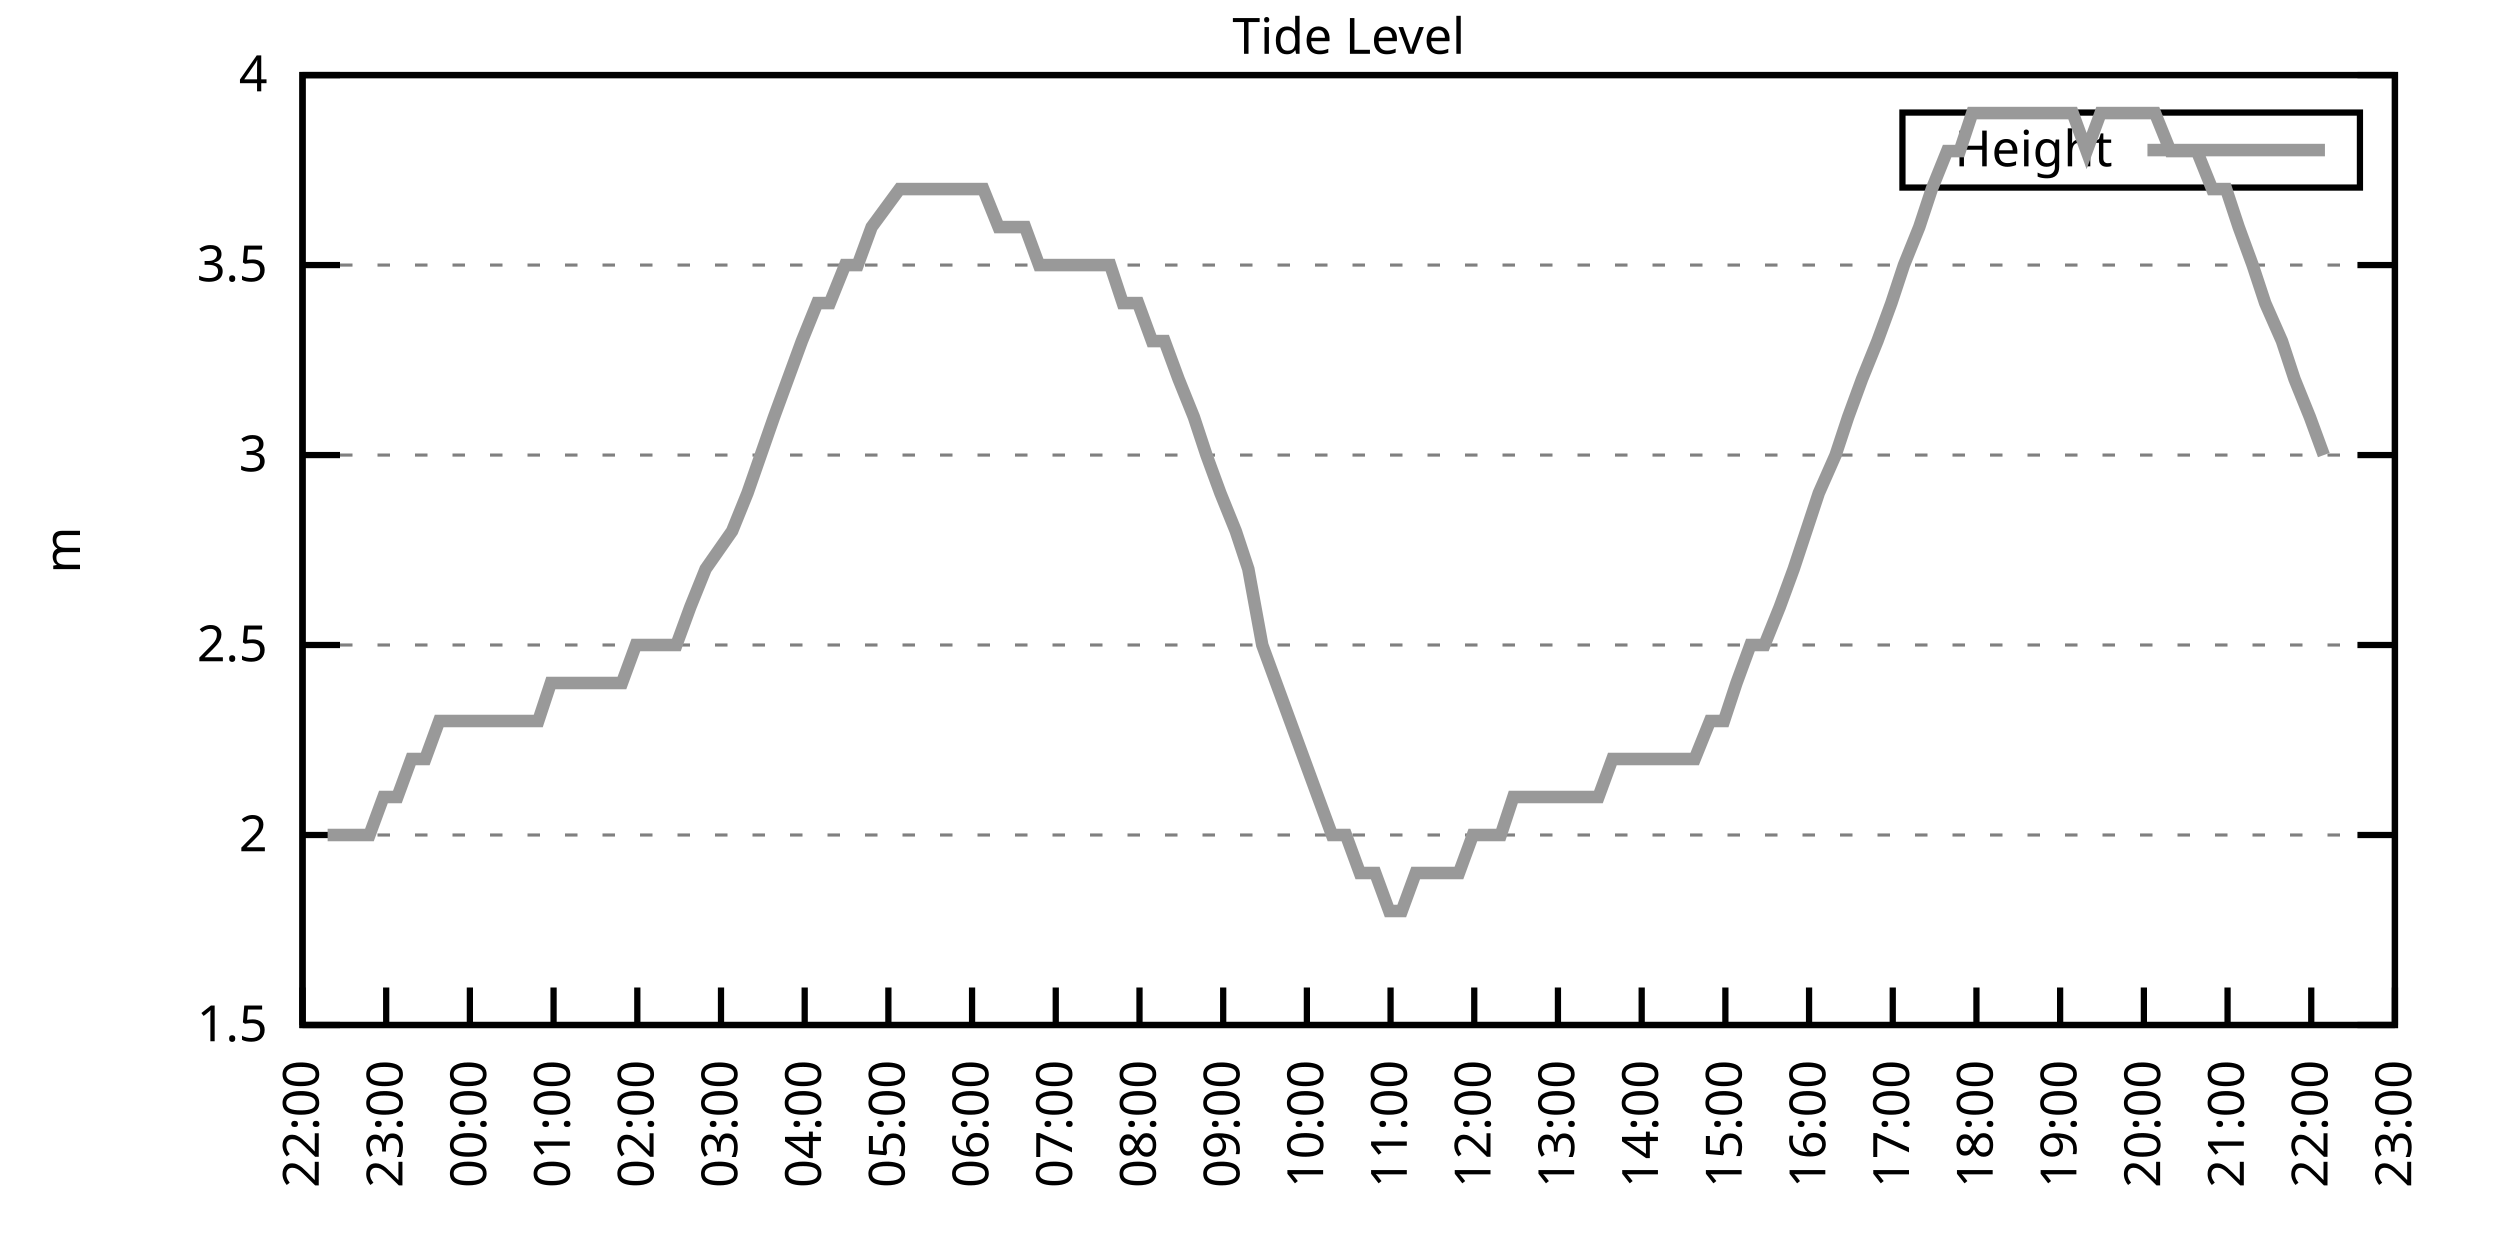
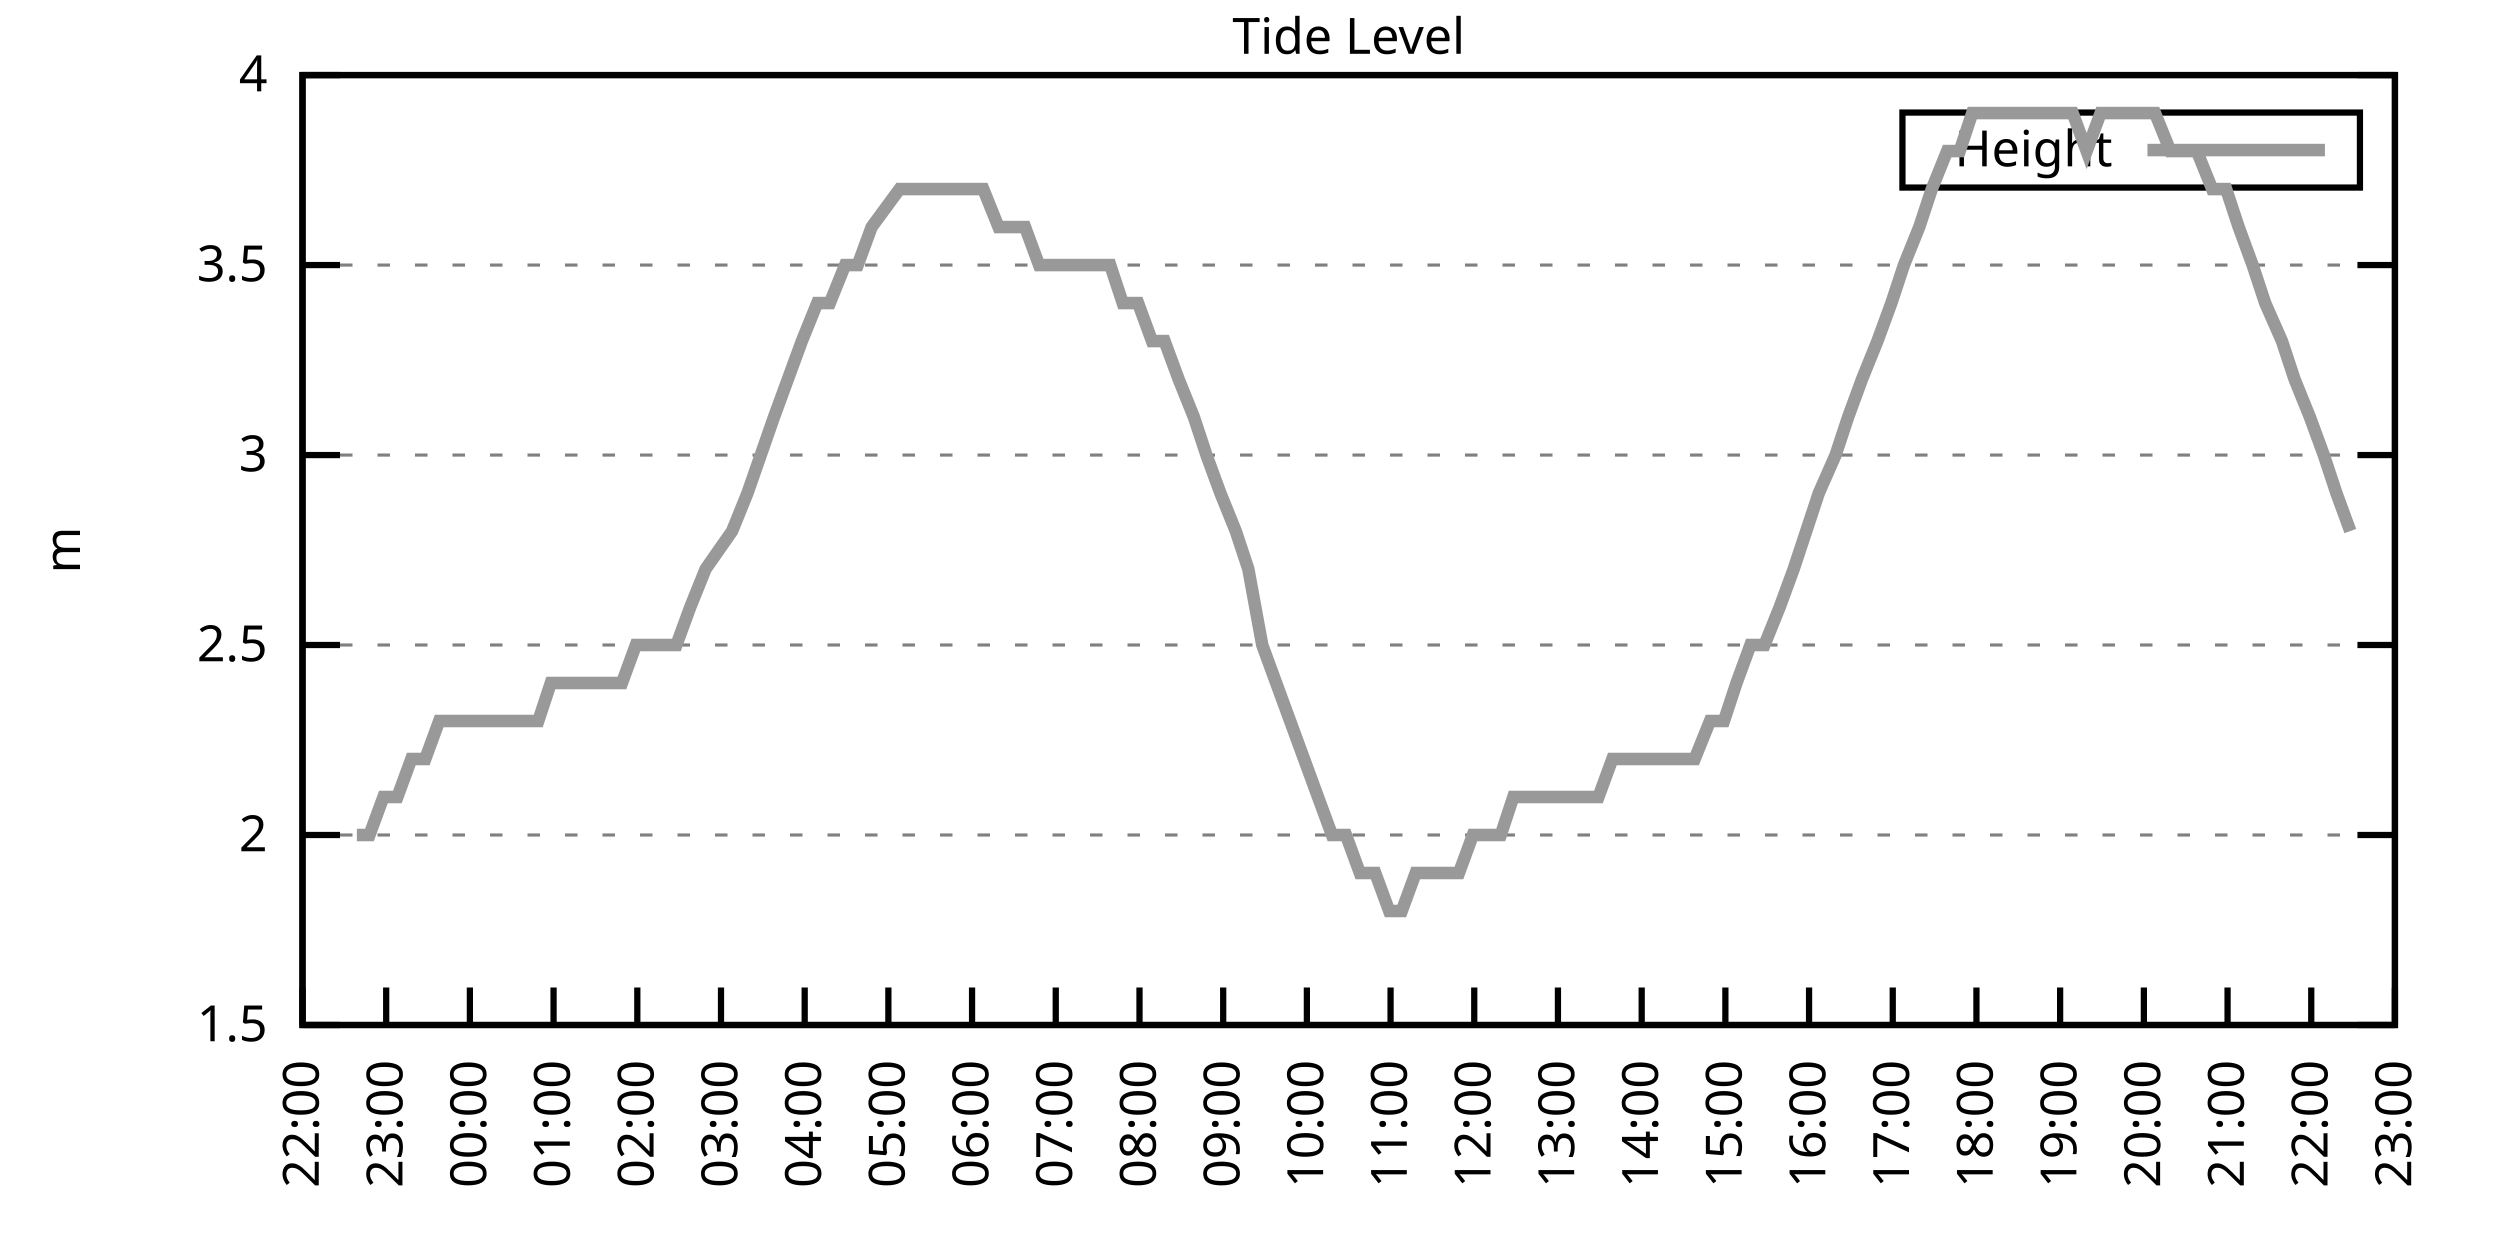
<svg xmlns="http://www.w3.org/2000/svg" xmlns:xlink="http://www.w3.org/1999/xlink" width="400" height="200" viewBox="0 0 400 200">
  <g id="gnuplot_canvas">
    <rect x="0" y="0" width="400" height="200" fill="none" />
    <defs>
      <circle id="gpDot" r="0.5" stroke-width="0.5" stroke="currentColor" />
      <path id="gpPt0" stroke-width="0.333" stroke="currentColor" d="M-1,0 h2 M0,-1 v2" />
      <path id="gpPt1" stroke-width="0.333" stroke="currentColor" d="M-1,-1 L1,1 M1,-1 L-1,1" />
      <path id="gpPt2" stroke-width="0.333" stroke="currentColor" d="M-1,0 L1,0 M0,-1 L0,1 M-1,-1 L1,1 M-1,1 L1,-1" />
      <rect id="gpPt3" stroke-width="0.333" stroke="currentColor" x="-1" y="-1" width="2" height="2" />
      <rect id="gpPt4" stroke-width="0.333" stroke="currentColor" fill="currentColor" x="-1" y="-1" width="2" height="2" />
      <circle id="gpPt5" stroke-width="0.333" stroke="currentColor" cx="0" cy="0" r="1" />
      <use xlink:href="#gpPt5" id="gpPt6" fill="currentColor" stroke="none" />
      <path id="gpPt7" stroke-width="0.333" stroke="currentColor" d="M0,-1.33 L-1.33,0.67 L1.33,0.67 z" />
      <use xlink:href="#gpPt7" id="gpPt8" fill="currentColor" stroke="none" />
      <use xlink:href="#gpPt7" id="gpPt9" stroke="currentColor" transform="rotate(180)" />
      <use xlink:href="#gpPt9" id="gpPt10" fill="currentColor" stroke="none" />
      <use xlink:href="#gpPt3" id="gpPt11" stroke="currentColor" transform="rotate(45)" />
      <use xlink:href="#gpPt11" id="gpPt12" fill="currentColor" stroke="none" />
      <path id="gpPt13" stroke-width="0.333" stroke="currentColor" d="M0,1.330 L1.265,0.411 L0.782,-1.067 L-0.782,-1.076 L-1.265,0.411 z" />
      <use xlink:href="#gpPt13" id="gpPt14" fill="currentColor" stroke="none" />
      <filter id="textbox" filterUnits="objectBoundingBox" x="0" y="0" height="1" width="1">
        <feFlood flood-color="white" flood-opacity="1" result="bgnd" />
        <feComposite in="SourceGraphic" in2="bgnd" operator="atop" />
      </filter>
      <filter id="greybox" filterUnits="objectBoundingBox" x="0" y="0" height="1" width="1">
        <feFlood flood-color="lightgrey" flood-opacity="1" result="grey" />
        <feComposite in="SourceGraphic" in2="grey" operator="atop" />
      </filter>
    </defs>
    <g fill="none" color="white" stroke="currentColor" stroke-width="1.00" stroke-linecap="butt" stroke-linejoin="miter">
</g>
    <g fill="none" color="black" stroke="currentColor" stroke-width="1.00" stroke-linecap="butt" stroke-linejoin="miter">
      <g stroke="none" shape-rendering="crispEdges">
        <polygon fill="rgb(255, 255, 255)" points="48.40,164.00 383.18,164.00 383.18,12.02 48.40,12.02 " />
      </g>
    </g>
    <g fill="none" color="black" stroke="currentColor" stroke-width="1.00" stroke-linecap="butt" stroke-linejoin="miter">
</g>
    <g fill="none" color="black" stroke="black" stroke-width="0.50" stroke-linecap="butt" stroke-linejoin="miter">
</g>
    <g fill="none" color="gray" stroke="currentColor" stroke-width="0.50" stroke-linecap="butt" stroke-linejoin="miter">
      <path stroke="gray" stroke-dasharray="2,4" class="gridline" d="M48.40,164.00 L383.19,164.00  " />
    </g>
    <g fill="none" color="gray" stroke="gray" stroke-width="1.00" stroke-linecap="butt" stroke-linejoin="miter">
</g>
    <g fill="none" color="black" stroke="currentColor" stroke-width="1.00" stroke-linecap="butt" stroke-linejoin="miter">
      <path stroke="black" d="M48.40,164.00 L54.40,164.00 M383.19,164.00 L377.19,164.00  " />
      <g transform="translate(42.80,166.60)" stroke="none" fill="black" font-family="Sans" font-size="8.00" text-anchor="end">
        <text>
          <tspan font-family="Sans"> 1.5</tspan>
        </text>
      </g>
    </g>
    <g fill="none" color="black" stroke="currentColor" stroke-width="1.00" stroke-linecap="butt" stroke-linejoin="miter">
</g>
    <g fill="none" color="black" stroke="black" stroke-width="0.50" stroke-linecap="butt" stroke-linejoin="miter">
</g>
    <g fill="none" color="gray" stroke="currentColor" stroke-width="0.50" stroke-linecap="butt" stroke-linejoin="miter">
      <path stroke="gray" stroke-dasharray="2,4" class="gridline" d="M48.40,133.60 L383.19,133.60  " />
    </g>
    <g fill="none" color="gray" stroke="gray" stroke-width="1.00" stroke-linecap="butt" stroke-linejoin="miter">
</g>
    <g fill="none" color="black" stroke="currentColor" stroke-width="1.00" stroke-linecap="butt" stroke-linejoin="miter">
      <path stroke="black" d="M48.40,133.60 L54.40,133.60 M383.19,133.60 L377.19,133.60  " />
      <g transform="translate(42.80,136.20)" stroke="none" fill="black" font-family="Sans" font-size="8.00" text-anchor="end">
        <text>
          <tspan font-family="Sans"> 2</tspan>
        </text>
      </g>
    </g>
    <g fill="none" color="black" stroke="currentColor" stroke-width="1.00" stroke-linecap="butt" stroke-linejoin="miter">
</g>
    <g fill="none" color="black" stroke="black" stroke-width="0.50" stroke-linecap="butt" stroke-linejoin="miter">
</g>
    <g fill="none" color="gray" stroke="currentColor" stroke-width="0.50" stroke-linecap="butt" stroke-linejoin="miter">
      <path stroke="gray" stroke-dasharray="2,4" class="gridline" d="M48.40,103.20 L383.19,103.20  " />
    </g>
    <g fill="none" color="gray" stroke="gray" stroke-width="1.00" stroke-linecap="butt" stroke-linejoin="miter">
</g>
    <g fill="none" color="black" stroke="currentColor" stroke-width="1.00" stroke-linecap="butt" stroke-linejoin="miter">
      <path stroke="black" d="M48.40,103.20 L54.40,103.20 M383.19,103.20 L377.19,103.20  " />
      <g transform="translate(42.80,105.80)" stroke="none" fill="black" font-family="Sans" font-size="8.00" text-anchor="end">
        <text>
          <tspan font-family="Sans"> 2.5</tspan>
        </text>
      </g>
    </g>
    <g fill="none" color="black" stroke="currentColor" stroke-width="1.00" stroke-linecap="butt" stroke-linejoin="miter">
</g>
    <g fill="none" color="black" stroke="black" stroke-width="0.50" stroke-linecap="butt" stroke-linejoin="miter">
</g>
    <g fill="none" color="gray" stroke="currentColor" stroke-width="0.50" stroke-linecap="butt" stroke-linejoin="miter">
      <path stroke="gray" stroke-dasharray="2,4" class="gridline" d="M48.40,72.81 L383.19,72.81  " />
    </g>
    <g fill="none" color="gray" stroke="gray" stroke-width="1.00" stroke-linecap="butt" stroke-linejoin="miter">
</g>
    <g fill="none" color="black" stroke="currentColor" stroke-width="1.00" stroke-linecap="butt" stroke-linejoin="miter">
      <path stroke="black" d="M48.40,72.81 L54.40,72.81 M383.19,72.81 L377.19,72.81  " />
      <g transform="translate(42.80,75.41)" stroke="none" fill="black" font-family="Sans" font-size="8.00" text-anchor="end">
        <text>
          <tspan font-family="Sans"> 3</tspan>
        </text>
      </g>
    </g>
    <g fill="none" color="black" stroke="currentColor" stroke-width="1.00" stroke-linecap="butt" stroke-linejoin="miter">
</g>
    <g fill="none" color="black" stroke="black" stroke-width="0.50" stroke-linecap="butt" stroke-linejoin="miter">
</g>
    <g fill="none" color="gray" stroke="currentColor" stroke-width="0.50" stroke-linecap="butt" stroke-linejoin="miter">
      <path stroke="gray" stroke-dasharray="2,4" class="gridline" d="M48.40,42.41 L383.19,42.41  " />
    </g>
    <g fill="none" color="gray" stroke="gray" stroke-width="1.00" stroke-linecap="butt" stroke-linejoin="miter">
</g>
    <g fill="none" color="black" stroke="currentColor" stroke-width="1.00" stroke-linecap="butt" stroke-linejoin="miter">
      <path stroke="black" d="M48.40,42.41 L54.40,42.41 M383.19,42.41 L377.19,42.41  " />
      <g transform="translate(42.80,45.01)" stroke="none" fill="black" font-family="Sans" font-size="8.00" text-anchor="end">
        <text>
          <tspan font-family="Sans"> 3.5</tspan>
        </text>
      </g>
    </g>
    <g fill="none" color="black" stroke="currentColor" stroke-width="1.00" stroke-linecap="butt" stroke-linejoin="miter">
</g>
    <g fill="none" color="black" stroke="black" stroke-width="0.50" stroke-linecap="butt" stroke-linejoin="miter">
</g>
    <g fill="none" color="gray" stroke="currentColor" stroke-width="0.50" stroke-linecap="butt" stroke-linejoin="miter">
      <path stroke="gray" stroke-dasharray="2,4" class="gridline" d="M48.40,12.01 L383.19,12.01  " />
    </g>
    <g fill="none" color="gray" stroke="gray" stroke-width="1.00" stroke-linecap="butt" stroke-linejoin="miter">
</g>
    <g fill="none" color="black" stroke="currentColor" stroke-width="1.00" stroke-linecap="butt" stroke-linejoin="miter">
      <path stroke="black" d="M48.40,12.01 L54.40,12.01 M383.19,12.01 L377.19,12.01  " />
      <g transform="translate(42.80,14.61)" stroke="none" fill="black" font-family="Sans" font-size="8.00" text-anchor="end">
        <text>
          <tspan font-family="Sans"> 4</tspan>
        </text>
      </g>
    </g>
    <g fill="none" color="black" stroke="currentColor" stroke-width="1.00" stroke-linecap="butt" stroke-linejoin="miter">
      <path stroke="black" d="M48.40,164.00 L48.40,158.00  " />
      <g transform="translate(51.00,169.60) rotate(270.00)" stroke="none" fill="black" font-family="Sans" font-size="8.00" text-anchor="end">
        <text>
          <tspan font-family="Sans">22:00</tspan>
        </text>
      </g>
    </g>
    <g fill="none" color="black" stroke="currentColor" stroke-width="1.00" stroke-linecap="butt" stroke-linejoin="miter">
      <path stroke="black" d="M61.79,164.00 L61.79,158.00  " />
      <g transform="translate(64.39,169.60) rotate(270.00)" stroke="none" fill="black" font-family="Sans" font-size="8.00" text-anchor="end">
        <text>
          <tspan font-family="Sans">23:00</tspan>
        </text>
      </g>
    </g>
    <g fill="none" color="black" stroke="currentColor" stroke-width="1.00" stroke-linecap="butt" stroke-linejoin="miter">
      <path stroke="black" d="M75.18,164.00 L75.18,158.00  " />
      <g transform="translate(77.78,169.60) rotate(270.00)" stroke="none" fill="black" font-family="Sans" font-size="8.00" text-anchor="end">
        <text>
          <tspan font-family="Sans">00:00</tspan>
        </text>
      </g>
    </g>
    <g fill="none" color="black" stroke="currentColor" stroke-width="1.00" stroke-linecap="butt" stroke-linejoin="miter">
      <path stroke="black" d="M88.57,164.00 L88.57,158.00  " />
      <g transform="translate(91.17,169.60) rotate(270.00)" stroke="none" fill="black" font-family="Sans" font-size="8.00" text-anchor="end">
        <text>
          <tspan font-family="Sans">01:00</tspan>
        </text>
      </g>
    </g>
    <g fill="none" color="black" stroke="currentColor" stroke-width="1.00" stroke-linecap="butt" stroke-linejoin="miter">
      <path stroke="black" d="M101.97,164.00 L101.97,158.00  " />
      <g transform="translate(104.57,169.60) rotate(270.00)" stroke="none" fill="black" font-family="Sans" font-size="8.00" text-anchor="end">
        <text>
          <tspan font-family="Sans">02:00</tspan>
        </text>
      </g>
    </g>
    <g fill="none" color="black" stroke="currentColor" stroke-width="1.00" stroke-linecap="butt" stroke-linejoin="miter">
      <path stroke="black" d="M115.36,164.00 L115.36,158.00  " />
      <g transform="translate(117.96,169.60) rotate(270.00)" stroke="none" fill="black" font-family="Sans" font-size="8.00" text-anchor="end">
        <text>
          <tspan font-family="Sans">03:00</tspan>
        </text>
      </g>
    </g>
    <g fill="none" color="black" stroke="currentColor" stroke-width="1.00" stroke-linecap="butt" stroke-linejoin="miter">
      <path stroke="black" d="M128.75,164.00 L128.75,158.00  " />
      <g transform="translate(131.35,169.60) rotate(270.00)" stroke="none" fill="black" font-family="Sans" font-size="8.00" text-anchor="end">
        <text>
          <tspan font-family="Sans">04:00</tspan>
        </text>
      </g>
    </g>
    <g fill="none" color="black" stroke="currentColor" stroke-width="1.00" stroke-linecap="butt" stroke-linejoin="miter">
      <path stroke="black" d="M142.14,164.00 L142.14,158.00  " />
      <g transform="translate(144.74,169.60) rotate(270.00)" stroke="none" fill="black" font-family="Sans" font-size="8.00" text-anchor="end">
        <text>
          <tspan font-family="Sans">05:00</tspan>
        </text>
      </g>
    </g>
    <g fill="none" color="black" stroke="currentColor" stroke-width="1.00" stroke-linecap="butt" stroke-linejoin="miter">
      <path stroke="black" d="M155.53,164.00 L155.53,158.00  " />
      <g transform="translate(158.13,169.60) rotate(270.00)" stroke="none" fill="black" font-family="Sans" font-size="8.00" text-anchor="end">
        <text>
          <tspan font-family="Sans">06:00</tspan>
        </text>
      </g>
    </g>
    <g fill="none" color="black" stroke="currentColor" stroke-width="1.00" stroke-linecap="butt" stroke-linejoin="miter">
      <path stroke="black" d="M168.92,164.00 L168.92,158.00  " />
      <g transform="translate(171.52,169.60) rotate(270.00)" stroke="none" fill="black" font-family="Sans" font-size="8.00" text-anchor="end">
        <text>
          <tspan font-family="Sans">07:00</tspan>
        </text>
      </g>
    </g>
    <g fill="none" color="black" stroke="currentColor" stroke-width="1.00" stroke-linecap="butt" stroke-linejoin="miter">
      <path stroke="black" d="M182.32,164.00 L182.32,158.00  " />
      <g transform="translate(184.92,169.60) rotate(270.00)" stroke="none" fill="black" font-family="Sans" font-size="8.00" text-anchor="end">
        <text>
          <tspan font-family="Sans">08:00</tspan>
        </text>
      </g>
    </g>
    <g fill="none" color="black" stroke="currentColor" stroke-width="1.00" stroke-linecap="butt" stroke-linejoin="miter">
      <path stroke="black" d="M195.71,164.00 L195.71,158.00  " />
      <g transform="translate(198.31,169.60) rotate(270.00)" stroke="none" fill="black" font-family="Sans" font-size="8.00" text-anchor="end">
        <text>
          <tspan font-family="Sans">09:00</tspan>
        </text>
      </g>
    </g>
    <g fill="none" color="black" stroke="currentColor" stroke-width="1.00" stroke-linecap="butt" stroke-linejoin="miter">
      <path stroke="black" d="M209.10,164.00 L209.10,158.00  " />
      <g transform="translate(211.70,169.60) rotate(270.00)" stroke="none" fill="black" font-family="Sans" font-size="8.00" text-anchor="end">
        <text>
          <tspan font-family="Sans">10:00</tspan>
        </text>
      </g>
    </g>
    <g fill="none" color="black" stroke="currentColor" stroke-width="1.00" stroke-linecap="butt" stroke-linejoin="miter">
      <path stroke="black" d="M222.49,164.00 L222.49,158.00  " />
      <g transform="translate(225.09,169.60) rotate(270.00)" stroke="none" fill="black" font-family="Sans" font-size="8.00" text-anchor="end">
        <text>
          <tspan font-family="Sans">11:00</tspan>
        </text>
      </g>
    </g>
    <g fill="none" color="black" stroke="currentColor" stroke-width="1.00" stroke-linecap="butt" stroke-linejoin="miter">
      <path stroke="black" d="M235.88,164.00 L235.88,158.00  " />
      <g transform="translate(238.48,169.60) rotate(270.00)" stroke="none" fill="black" font-family="Sans" font-size="8.00" text-anchor="end">
        <text>
          <tspan font-family="Sans">12:00</tspan>
        </text>
      </g>
    </g>
    <g fill="none" color="black" stroke="currentColor" stroke-width="1.00" stroke-linecap="butt" stroke-linejoin="miter">
      <path stroke="black" d="M249.27,164.00 L249.27,158.00  " />
      <g transform="translate(251.87,169.60) rotate(270.00)" stroke="none" fill="black" font-family="Sans" font-size="8.00" text-anchor="end">
        <text>
          <tspan font-family="Sans">13:00</tspan>
        </text>
      </g>
    </g>
    <g fill="none" color="black" stroke="currentColor" stroke-width="1.00" stroke-linecap="butt" stroke-linejoin="miter">
      <path stroke="black" d="M262.67,164.00 L262.67,158.00  " />
      <g transform="translate(265.27,169.60) rotate(270.00)" stroke="none" fill="black" font-family="Sans" font-size="8.00" text-anchor="end">
        <text>
          <tspan font-family="Sans">14:00</tspan>
        </text>
      </g>
    </g>
    <g fill="none" color="black" stroke="currentColor" stroke-width="1.00" stroke-linecap="butt" stroke-linejoin="miter">
      <path stroke="black" d="M276.06,164.00 L276.06,158.00  " />
      <g transform="translate(278.66,169.60) rotate(270.00)" stroke="none" fill="black" font-family="Sans" font-size="8.00" text-anchor="end">
        <text>
          <tspan font-family="Sans">15:00</tspan>
        </text>
      </g>
    </g>
    <g fill="none" color="black" stroke="currentColor" stroke-width="1.00" stroke-linecap="butt" stroke-linejoin="miter">
      <path stroke="black" d="M289.45,164.00 L289.45,158.00  " />
      <g transform="translate(292.05,169.60) rotate(270.00)" stroke="none" fill="black" font-family="Sans" font-size="8.00" text-anchor="end">
        <text>
          <tspan font-family="Sans">16:00</tspan>
        </text>
      </g>
    </g>
    <g fill="none" color="black" stroke="currentColor" stroke-width="1.00" stroke-linecap="butt" stroke-linejoin="miter">
      <path stroke="black" d="M302.84,164.00 L302.84,158.00  " />
      <g transform="translate(305.44,169.60) rotate(270.00)" stroke="none" fill="black" font-family="Sans" font-size="8.00" text-anchor="end">
        <text>
          <tspan font-family="Sans">17:00</tspan>
        </text>
      </g>
    </g>
    <g fill="none" color="black" stroke="currentColor" stroke-width="1.00" stroke-linecap="butt" stroke-linejoin="miter">
      <path stroke="black" d="M316.23,164.00 L316.23,158.00  " />
      <g transform="translate(318.83,169.60) rotate(270.00)" stroke="none" fill="black" font-family="Sans" font-size="8.00" text-anchor="end">
        <text>
          <tspan font-family="Sans">18:00</tspan>
        </text>
      </g>
    </g>
    <g fill="none" color="black" stroke="currentColor" stroke-width="1.00" stroke-linecap="butt" stroke-linejoin="miter">
      <path stroke="black" d="M329.62,164.00 L329.62,158.00  " />
      <g transform="translate(332.22,169.60) rotate(270.00)" stroke="none" fill="black" font-family="Sans" font-size="8.00" text-anchor="end">
        <text>
          <tspan font-family="Sans">19:00</tspan>
        </text>
      </g>
    </g>
    <g fill="none" color="black" stroke="currentColor" stroke-width="1.00" stroke-linecap="butt" stroke-linejoin="miter">
      <path stroke="black" d="M343.02,164.00 L343.02,158.00  " />
      <g transform="translate(345.62,169.60) rotate(270.00)" stroke="none" fill="black" font-family="Sans" font-size="8.00" text-anchor="end">
        <text>
          <tspan font-family="Sans">20:00</tspan>
        </text>
      </g>
    </g>
    <g fill="none" color="black" stroke="currentColor" stroke-width="1.00" stroke-linecap="butt" stroke-linejoin="miter">
      <path stroke="black" d="M356.41,164.00 L356.41,158.00  " />
      <g transform="translate(359.01,169.60) rotate(270.00)" stroke="none" fill="black" font-family="Sans" font-size="8.00" text-anchor="end">
        <text>
          <tspan font-family="Sans">21:00</tspan>
        </text>
      </g>
    </g>
    <g fill="none" color="black" stroke="currentColor" stroke-width="1.00" stroke-linecap="butt" stroke-linejoin="miter">
      <path stroke="black" d="M369.80,164.00 L369.80,158.00  " />
      <g transform="translate(372.40,169.60) rotate(270.00)" stroke="none" fill="black" font-family="Sans" font-size="8.00" text-anchor="end">
        <text>
          <tspan font-family="Sans">22:00</tspan>
        </text>
      </g>
    </g>
    <g fill="none" color="black" stroke="currentColor" stroke-width="1.00" stroke-linecap="butt" stroke-linejoin="miter">
      <path stroke="black" d="M383.19,164.00 L383.19,158.00  " />
      <g transform="translate(385.79,169.60) rotate(270.00)" stroke="none" fill="black" font-family="Sans" font-size="8.00" text-anchor="end">
        <text>
          <tspan font-family="Sans">23:00</tspan>
        </text>
      </g>
    </g>
    <g fill="none" color="black" stroke="currentColor" stroke-width="1.00" stroke-linecap="butt" stroke-linejoin="miter">
</g>
    <g fill="none" color="black" stroke="currentColor" stroke-width="1.00" stroke-linecap="butt" stroke-linejoin="miter">
      <path stroke="black" d="M48.40,12.01 L48.40,164.00 L383.19,164.00 L383.19,12.01 L48.40,12.01 Z  " />
    </g>
    <g fill="none" color="black" stroke="currentColor" stroke-width="1.00" stroke-linecap="butt" stroke-linejoin="miter">
</g>
    <g fill="none" color="black" stroke="currentColor" stroke-width="1.00" stroke-linecap="butt" stroke-linejoin="miter">
      <path stroke="black" d="M304.39,30.01 L304.39,18.01 L377.59,18.01 L377.59,30.01 L304.39,30.01 Z  " />
    </g>
    <g id="Tide_level_plot_1">
      <g fill="none" color="white" stroke="black" stroke-width="2.00" stroke-linecap="butt" stroke-linejoin="miter">
</g>
      <g fill="none" color="black" stroke="currentColor" stroke-width="2.00" stroke-linecap="butt" stroke-linejoin="miter">
        <g transform="translate(337.99,26.61)" stroke="none" fill="black" font-family="Sans" font-size="8.00" text-anchor="end">
          <text>
            <tspan font-family="Sans">Height</tspan>
          </text>
        </g>
      </g>
      <g fill="none" color="black" stroke="currentColor" stroke-width="2.00" stroke-linecap="butt" stroke-linejoin="miter">
-         <path stroke="rgb(153, 153, 153)" d="M343.59,24.01 L371.99,24.01 M52.42,133.60 L54.65,133.60 L57.10,133.60 L59.11,133.60 L61.35,127.52 L63.58,127.52   L65.81,121.44 L68.04,121.44 L70.27,115.36 L72.50,115.36 L74.74,115.36 L77.19,115.36 L79.42,115.36 L81.66,115.36   L83.89,115.36 L86.12,115.36 L88.13,109.28 L90.58,109.28 L92.82,109.28 L94.82,109.28 L96.83,109.28 L99.51,109.28   L101.74,103.20 L103.75,103.20 L106.21,103.20 L108.22,103.20 L110.45,97.12 L112.90,91.04 L117.14,84.97 L119.60,78.89   L123.84,66.73 L126.07,60.65 L128.30,54.57 L130.76,48.49 L132.77,48.49 L135.22,42.41 L137.23,42.41 L139.46,36.33   L143.93,30.25 L146.38,30.25 L148.39,30.25 L150.85,30.25 L152.85,30.25 L155.09,30.25 L157.32,30.25 L159.77,36.33   L162.01,36.33 L164.01,36.33 L166.25,42.41 L168.48,42.41 L170.93,42.41 L172.94,42.41 L175.17,42.41 L177.63,42.41   L179.64,48.49 L182.09,48.49 L184.32,54.57 L186.33,54.57 L188.57,60.65 L191.02,66.73 L193.03,72.81 L195.26,78.89   L197.72,84.97 L199.73,91.04 L201.96,103.20 L204.19,109.28 L206.42,115.36 L208.65,121.44 L210.88,127.52 L213.12,133.60   L215.35,133.60 L217.58,139.68 L220.04,139.68 L222.27,145.76 L224.28,145.76 L226.51,139.68 L228.74,139.68 L230.97,139.68   L233.43,139.68 L235.66,133.60 L237.67,133.60 L240.12,133.60 L242.13,127.52 L244.36,127.52 L246.82,127.52 L249.05,127.52   L251.06,127.52 L253.29,127.52 L255.75,127.52 L257.98,121.44 L259.99,121.44 L262.44,121.44 L264.67,121.44 L266.91,121.44   L268.92,121.44 L271.15,121.44 L273.60,115.36 L275.83,115.36 L277.84,109.28 L280.07,103.20 L282.31,103.20 L284.76,97.12   L286.99,91.04 L289.00,84.97 L291.01,78.89 L293.69,72.81 L295.70,66.73 L297.93,60.65 L300.39,54.57 L302.62,48.49   L304.63,42.41 L307.08,36.33 L309.09,30.25 L311.54,24.17 L313.55,24.17 L315.56,18.09 L318.24,18.09 L320.47,18.09   L322.48,18.09 L324.71,18.09 L327.17,18.09 L329.18,18.09 L331.63,18.09 L333.86,24.17 L336.10,18.09 L338.10,18.09   L340.11,18.09 L342.79,18.09 L344.80,18.09 L347.26,24.17 L349.26,24.17 L351.50,24.17 L353.95,30.25 L356.18,30.25   L358.19,36.33 L360.42,42.41 L362.43,48.49 L365.11,54.57 L367.12,60.65 L369.58,66.73 L371.81,72.81  " />
+         <path stroke="rgb(153, 153, 153)" d="M343.59,24.01 L371.99,24.01 M57.10,133.60 L59.11,133.60 L61.35,127.52 L63.58,127.52 L65.81,121.44 L68.04,121.44   L70.27,115.36 L72.50,115.36 L74.74,115.36 L77.19,115.36 L79.42,115.36 L81.66,115.36 L83.89,115.36 L86.12,115.36   L88.13,109.28 L90.58,109.28 L92.82,109.28 L94.82,109.28 L96.83,109.28 L99.51,109.28 L101.74,103.20 L103.75,103.20   L106.21,103.20 L108.22,103.20 L110.45,97.12 L112.90,91.04 L117.14,84.97 L119.60,78.89 L123.84,66.73 L126.07,60.65   L128.30,54.57 L130.76,48.49 L132.77,48.49 L135.22,42.41 L137.23,42.41 L139.46,36.33 L143.93,30.25 L146.38,30.25   L148.39,30.25 L150.85,30.25 L152.85,30.25 L155.09,30.25 L157.32,30.25 L159.77,36.33 L162.01,36.33 L164.01,36.33   L166.25,42.41 L168.48,42.41 L170.93,42.41 L172.94,42.41 L175.17,42.41 L177.63,42.41 L179.64,48.49 L182.09,48.49   L184.32,54.57 L186.33,54.57 L188.57,60.65 L191.02,66.73 L193.03,72.81 L195.26,78.89 L197.72,84.97 L199.73,91.04   L201.96,103.20 L204.19,109.28 L206.42,115.36 L208.65,121.44 L210.88,127.52 L213.12,133.60 L215.35,133.60 L217.58,139.68   L220.04,139.68 L222.27,145.76 L224.28,145.76 L226.51,139.68 L228.74,139.68 L230.97,139.68 L233.43,139.68 L235.66,133.60   L237.67,133.60 L240.12,133.60 L242.13,127.52 L244.36,127.52 L246.82,127.52 L249.05,127.52 L251.06,127.52 L253.29,127.52   L255.75,127.52 L257.98,121.44 L259.99,121.44 L262.44,121.44 L264.67,121.44 L266.91,121.44 L268.92,121.44 L271.15,121.44   L273.60,115.36 L275.83,115.36 L277.84,109.28 L280.07,103.20 L282.31,103.20 L284.76,97.12 L286.99,91.04 L289.00,84.97   L291.01,78.89 L293.69,72.81 L295.70,66.73 L297.93,60.65 L300.39,54.57 L302.62,48.49 L304.63,42.41 L307.08,36.33   L309.09,30.25 L311.54,24.17 L313.55,24.17 L315.56,18.09 L318.24,18.09 L320.47,18.09 L322.48,18.09 L324.71,18.09   L327.17,18.09 L329.18,18.09 L331.63,18.09 L333.86,24.17 L336.10,18.09 L338.10,18.09 L340.11,18.09 L342.79,18.09   L344.80,18.09 L347.26,24.17 L349.26,24.17 L351.50,24.17 L353.95,30.25 L356.18,30.25 L358.19,36.33 L360.42,42.41   L362.43,48.49 L365.11,54.57 L367.12,60.65 L369.58,66.73 L371.81,72.81 L373.82,78.89 L376.05,84.97  " />
      </g>
    </g>
    <g fill="none" color="black" stroke="currentColor" stroke-width="2.00" stroke-linecap="butt" stroke-linejoin="miter">
</g>
    <g fill="none" color="black" stroke="black" stroke-width="1.00" stroke-linecap="butt" stroke-linejoin="miter">
</g>
    <g fill="none" color="black" stroke="currentColor" stroke-width="1.00" stroke-linecap="butt" stroke-linejoin="miter">
      <path stroke="black" d="M48.40,12.01 L48.40,164.00 L383.19,164.00 L383.19,12.01 L48.40,12.01 Z  " />
      <g transform="translate(12.80,88.01) rotate(270.00)" stroke="none" fill="black" font-family="Sans" font-size="8.00" text-anchor="middle">
        <text>
          <tspan font-family="Sans">m</tspan>
        </text>
      </g>
    </g>
    <g fill="none" color="black" stroke="currentColor" stroke-width="1.00" stroke-linecap="butt" stroke-linejoin="miter">
</g>
    <g fill="none" color="black" stroke="currentColor" stroke-width="1.00" stroke-linecap="butt" stroke-linejoin="miter">
      <g transform="translate(215.79,8.61)" stroke="none" fill="black" font-family="Sans" font-size="8.00" text-anchor="middle">
        <text>
          <tspan font-family="Sans">Tide Level</tspan>
        </text>
      </g>
    </g>
    <g fill="none" color="black" stroke="currentColor" stroke-width="1.00" stroke-linecap="butt" stroke-linejoin="miter">
</g>
  </g>
</svg>
